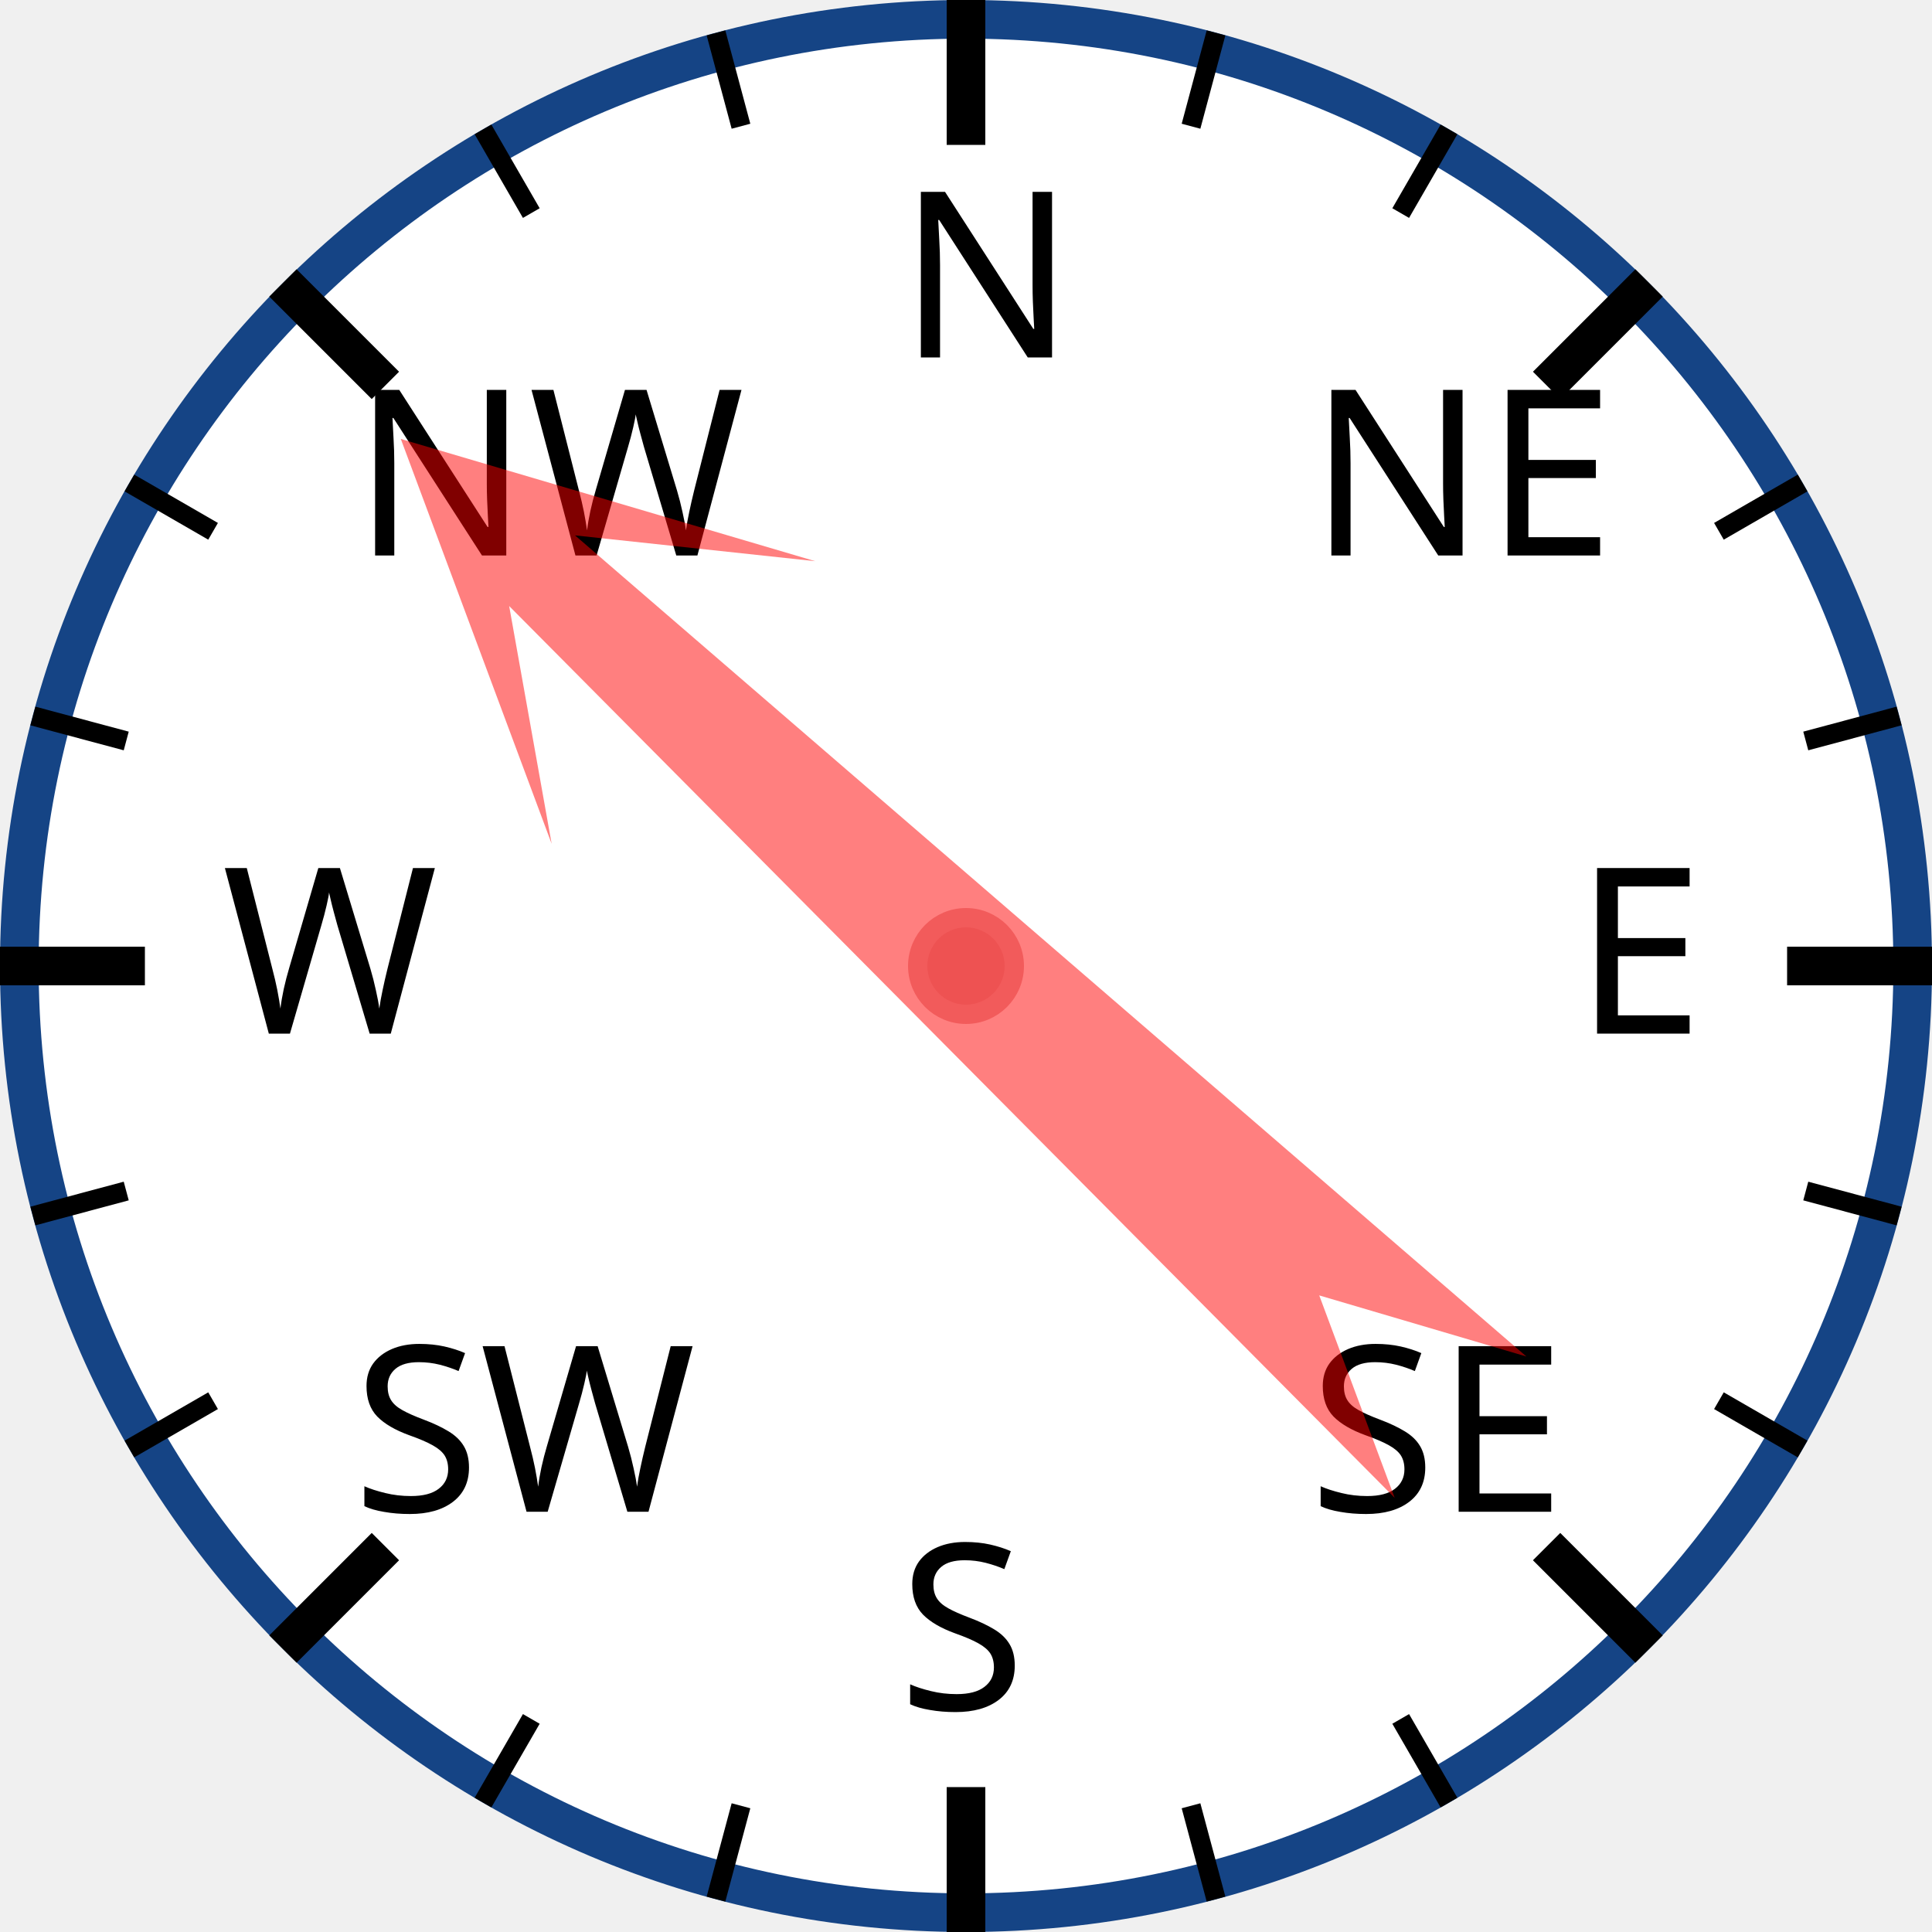
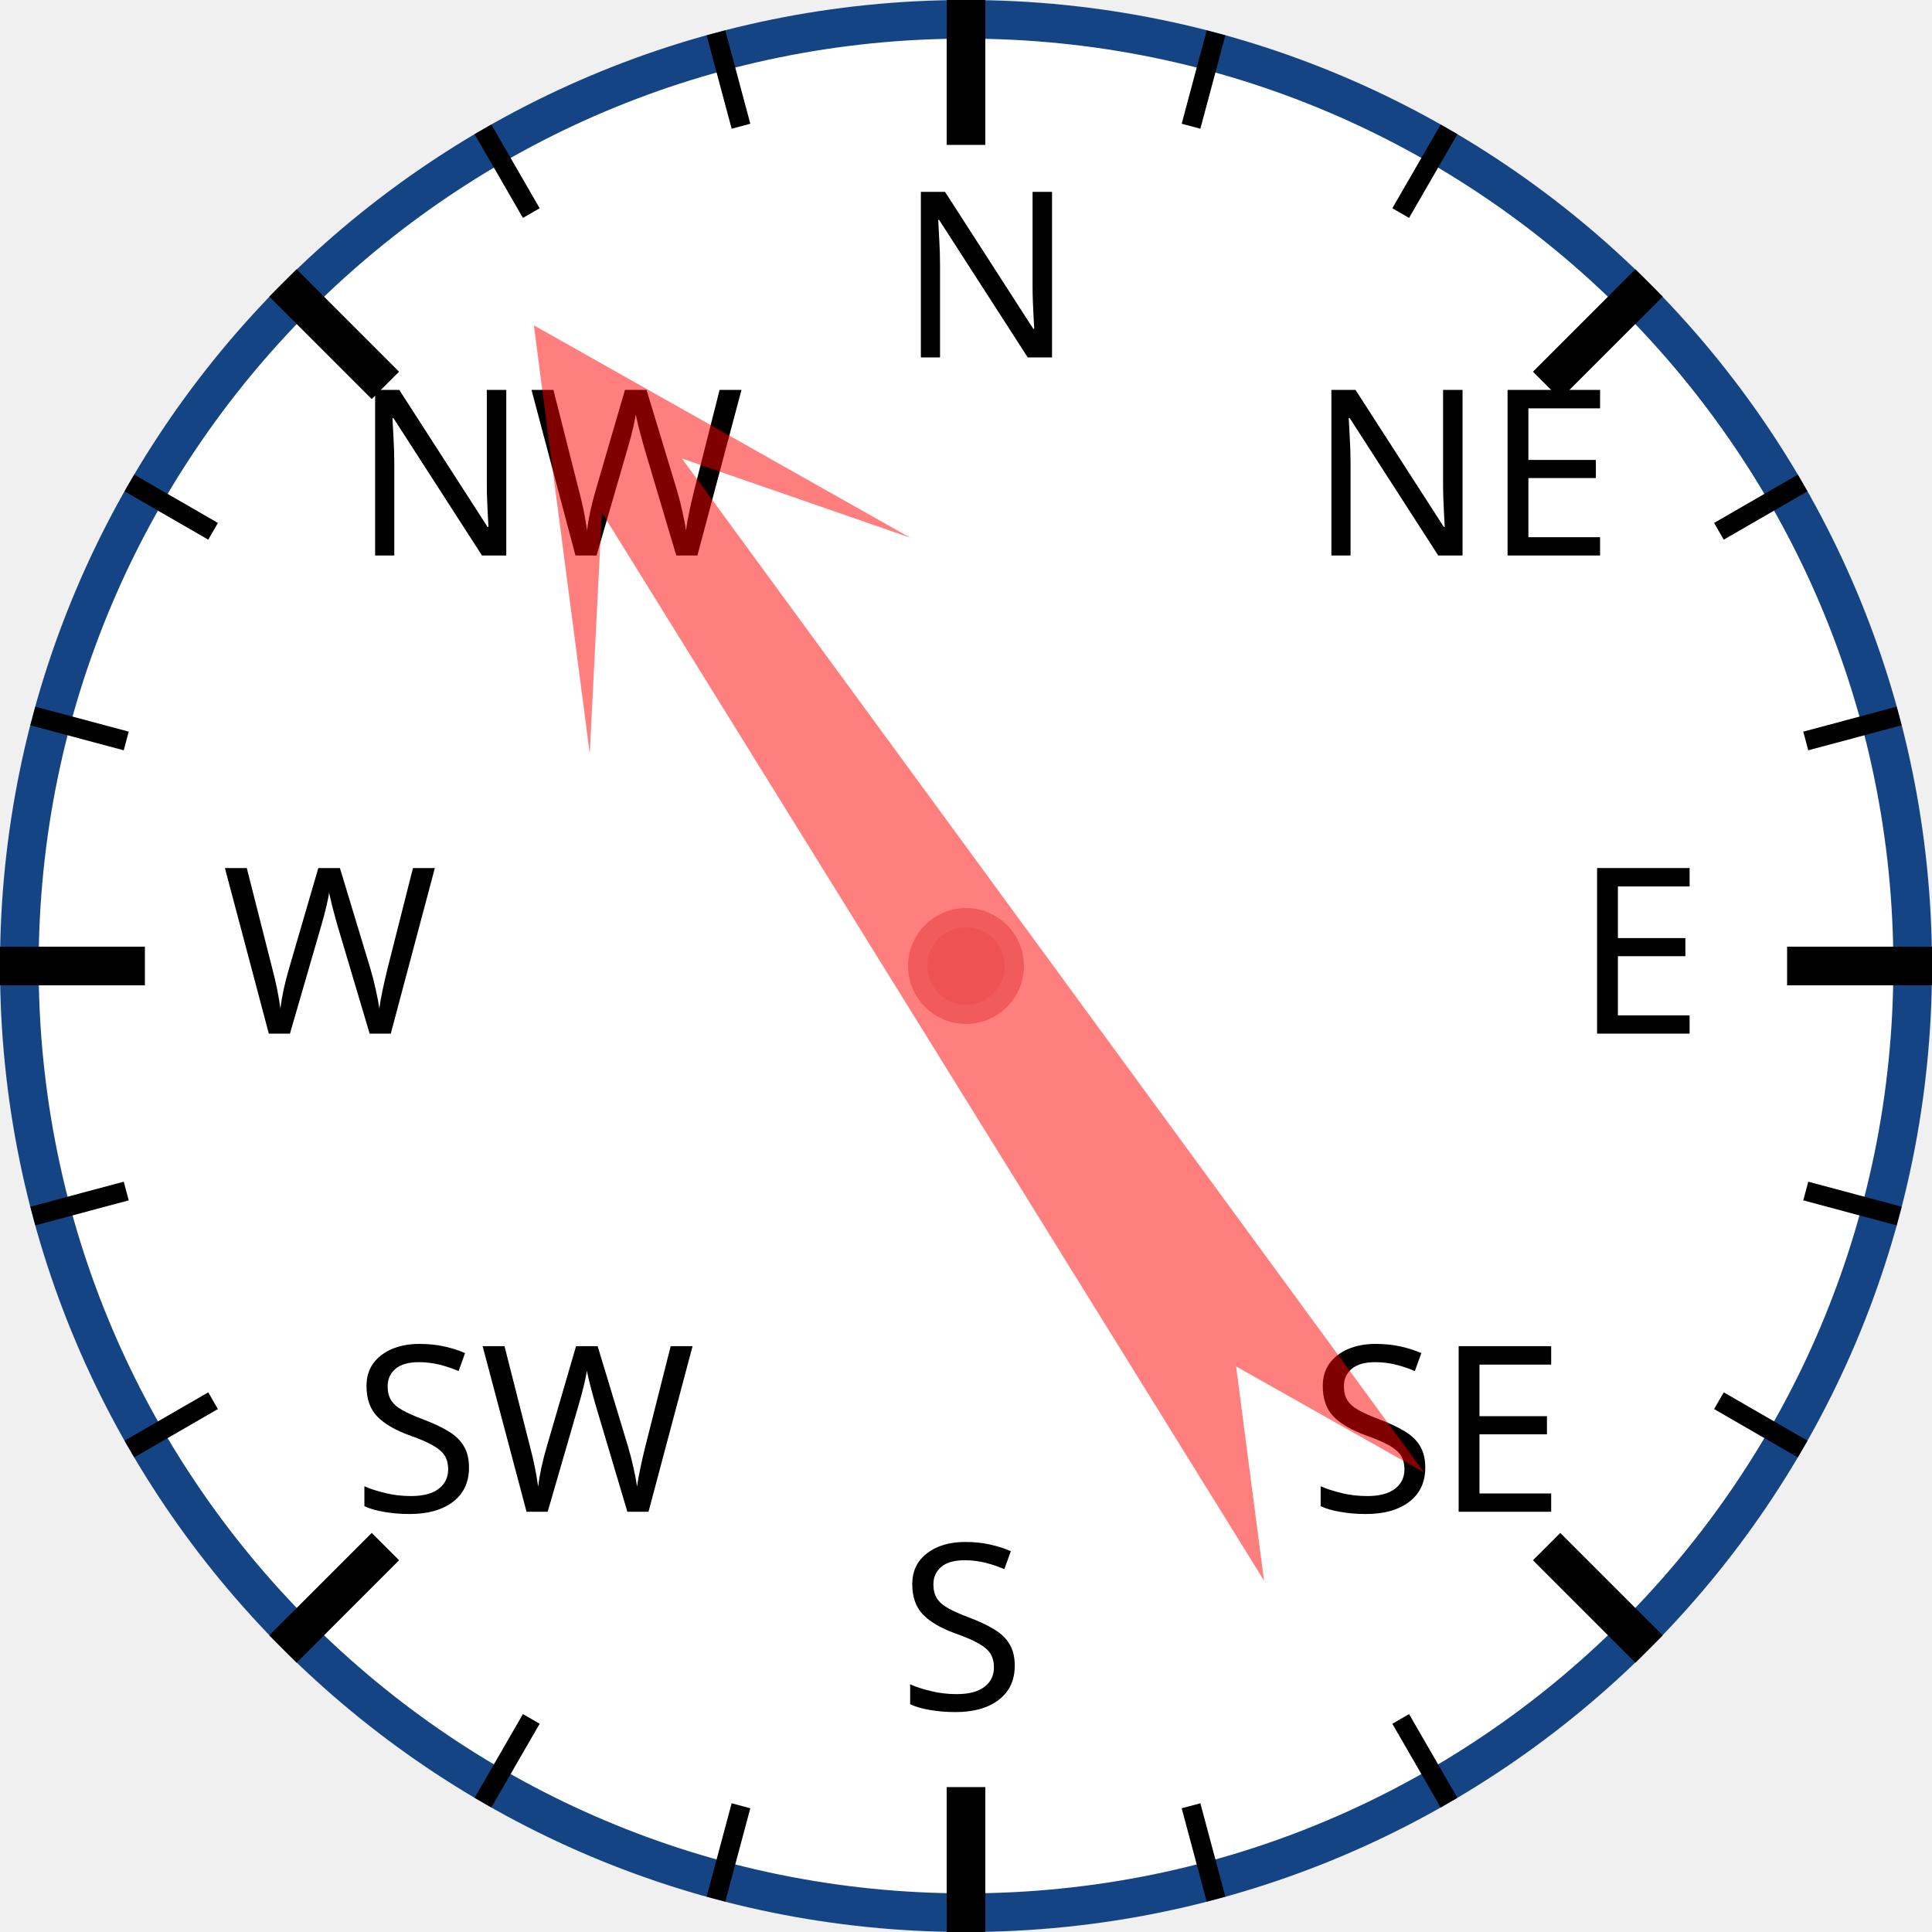
<svg xmlns="http://www.w3.org/2000/svg" width="120px" height="120px" viewBox="0 0 200 200">
  <circle cx="100" cy="100" r="98" style="fill: white; stroke: #154485; stroke-width: 4;" />
  <text x="93.0" y="37.0" style="font-family: sans-serif; font-size: 18pt;">N</text>
  <line x1="100.0" y1="0.0" x2="100.0" y2="15.0" style="stroke: black; stroke-width: 4;" />
  <line x1="74.118" y1="3.407" x2="76.706" y2="13.067" style="stroke: black; stroke-width: 2;" />
  <line x1="50" y1="13.397" x2="55" y2="22.058" style="stroke: black; stroke-width: 2;" />
  <text x="36.503" y="57.503" style="font-family: sans-serif; font-size: 18pt;">NW</text>
  <line x1="29.289" y1="29.289" x2="39.896" y2="39.896" style="stroke: black; stroke-width: 4;" />
  <line x1="13.397" y1="50" x2="22.058" y2="55" style="stroke: black; stroke-width: 2;" />
  <line x1="3.407" y1="74.118" x2="13.067" y2="76.706" style="stroke: black; stroke-width: 2;" />
  <text x="23.0" y="107.0" style="font-family: sans-serif; font-size: 18pt;">W</text>
  <line x1="0.0" y1="100.0" x2="15.0" y2="100.0" style="stroke: black; stroke-width: 4;" />
  <line x1="3.407" y1="125.882" x2="13.067" y2="123.294" style="stroke: black; stroke-width: 2;" />
  <line x1="13.397" y1="150" x2="22.058" y2="145" style="stroke: black; stroke-width: 2;" />
  <text x="36.503" y="156.497" style="font-family: sans-serif; font-size: 18pt;">SW</text>
  <line x1="29.289" y1="170.711" x2="39.896" y2="160.104" style="stroke: black; stroke-width: 4;" />
  <line x1="50" y1="186.603" x2="55" y2="177.942" style="stroke: black; stroke-width: 2;" />
  <line x1="74.118" y1="196.593" x2="76.706" y2="186.933" style="stroke: black; stroke-width: 2;" />
  <text x="93" y="177.0" style="font-family: sans-serif; font-size: 18pt;">S</text>
  <line x1="100" y1="200.0" x2="100" y2="185.0" style="stroke: black; stroke-width: 4;" />
  <line x1="125.882" y1="196.593" x2="123.294" y2="186.933" style="stroke: black; stroke-width: 2;" />
  <line x1="150.0" y1="186.603" x2="145.0" y2="177.942" style="stroke: black; stroke-width: 2;" />
  <text x="135.497" y="156.497" style="font-family: sans-serif; font-size: 18pt;">SE</text>
  <line x1="170.711" y1="170.711" x2="160.104" y2="160.104" style="stroke: black; stroke-width: 4;" />
  <line x1="186.603" y1="150" x2="177.942" y2="145" style="stroke: black; stroke-width: 2;" />
  <line x1="196.593" y1="125.882" x2="186.933" y2="123.294" style="stroke: black; stroke-width: 2;" />
  <text x="163.0" y="107" style="font-family: sans-serif; font-size: 18pt;">E</text>
  <line x1="200.0" y1="100" x2="185.0" y2="100" style="stroke: black; stroke-width: 4;" />
  <line x1="196.593" y1="74.118" x2="186.933" y2="76.706" style="stroke: black; stroke-width: 2;" />
  <line x1="186.603" y1="50" x2="177.942" y2="55" style="stroke: black; stroke-width: 2;" />
  <text x="135.497" y="57.503" style="font-family: sans-serif; font-size: 18pt;">NE</text>
  <line x1="170.711" y1="29.289" x2="160.104" y2="39.896" style="stroke: black; stroke-width: 4;" />
  <line x1="150" y1="13.397" x2="145" y2="22.058" style="stroke: black; stroke-width: 2;" />
  <line x1="125.882" y1="3.407" x2="123.294" y2="13.067" style="stroke: black; stroke-width: 2;" />
-   <polygon points="100 20 120 60 105 40 110 170 100 150 90 170 95 40 80 60" style="fill: red; fill-opacity: 0.5;" transform="rotate(313,100,100)" />
+   <polygon points="100 20 120 60 105 40 110 170 100 150 90 170 95 40 80 60" style="fill: red; fill-opacity: 0.5;" transform="rotate(326,100,100)" />
  <circle cx="100" cy="100" r="5" style="fill: #EE5252; stroke: #F25B5B; stroke-width: 2;" />
</svg>
